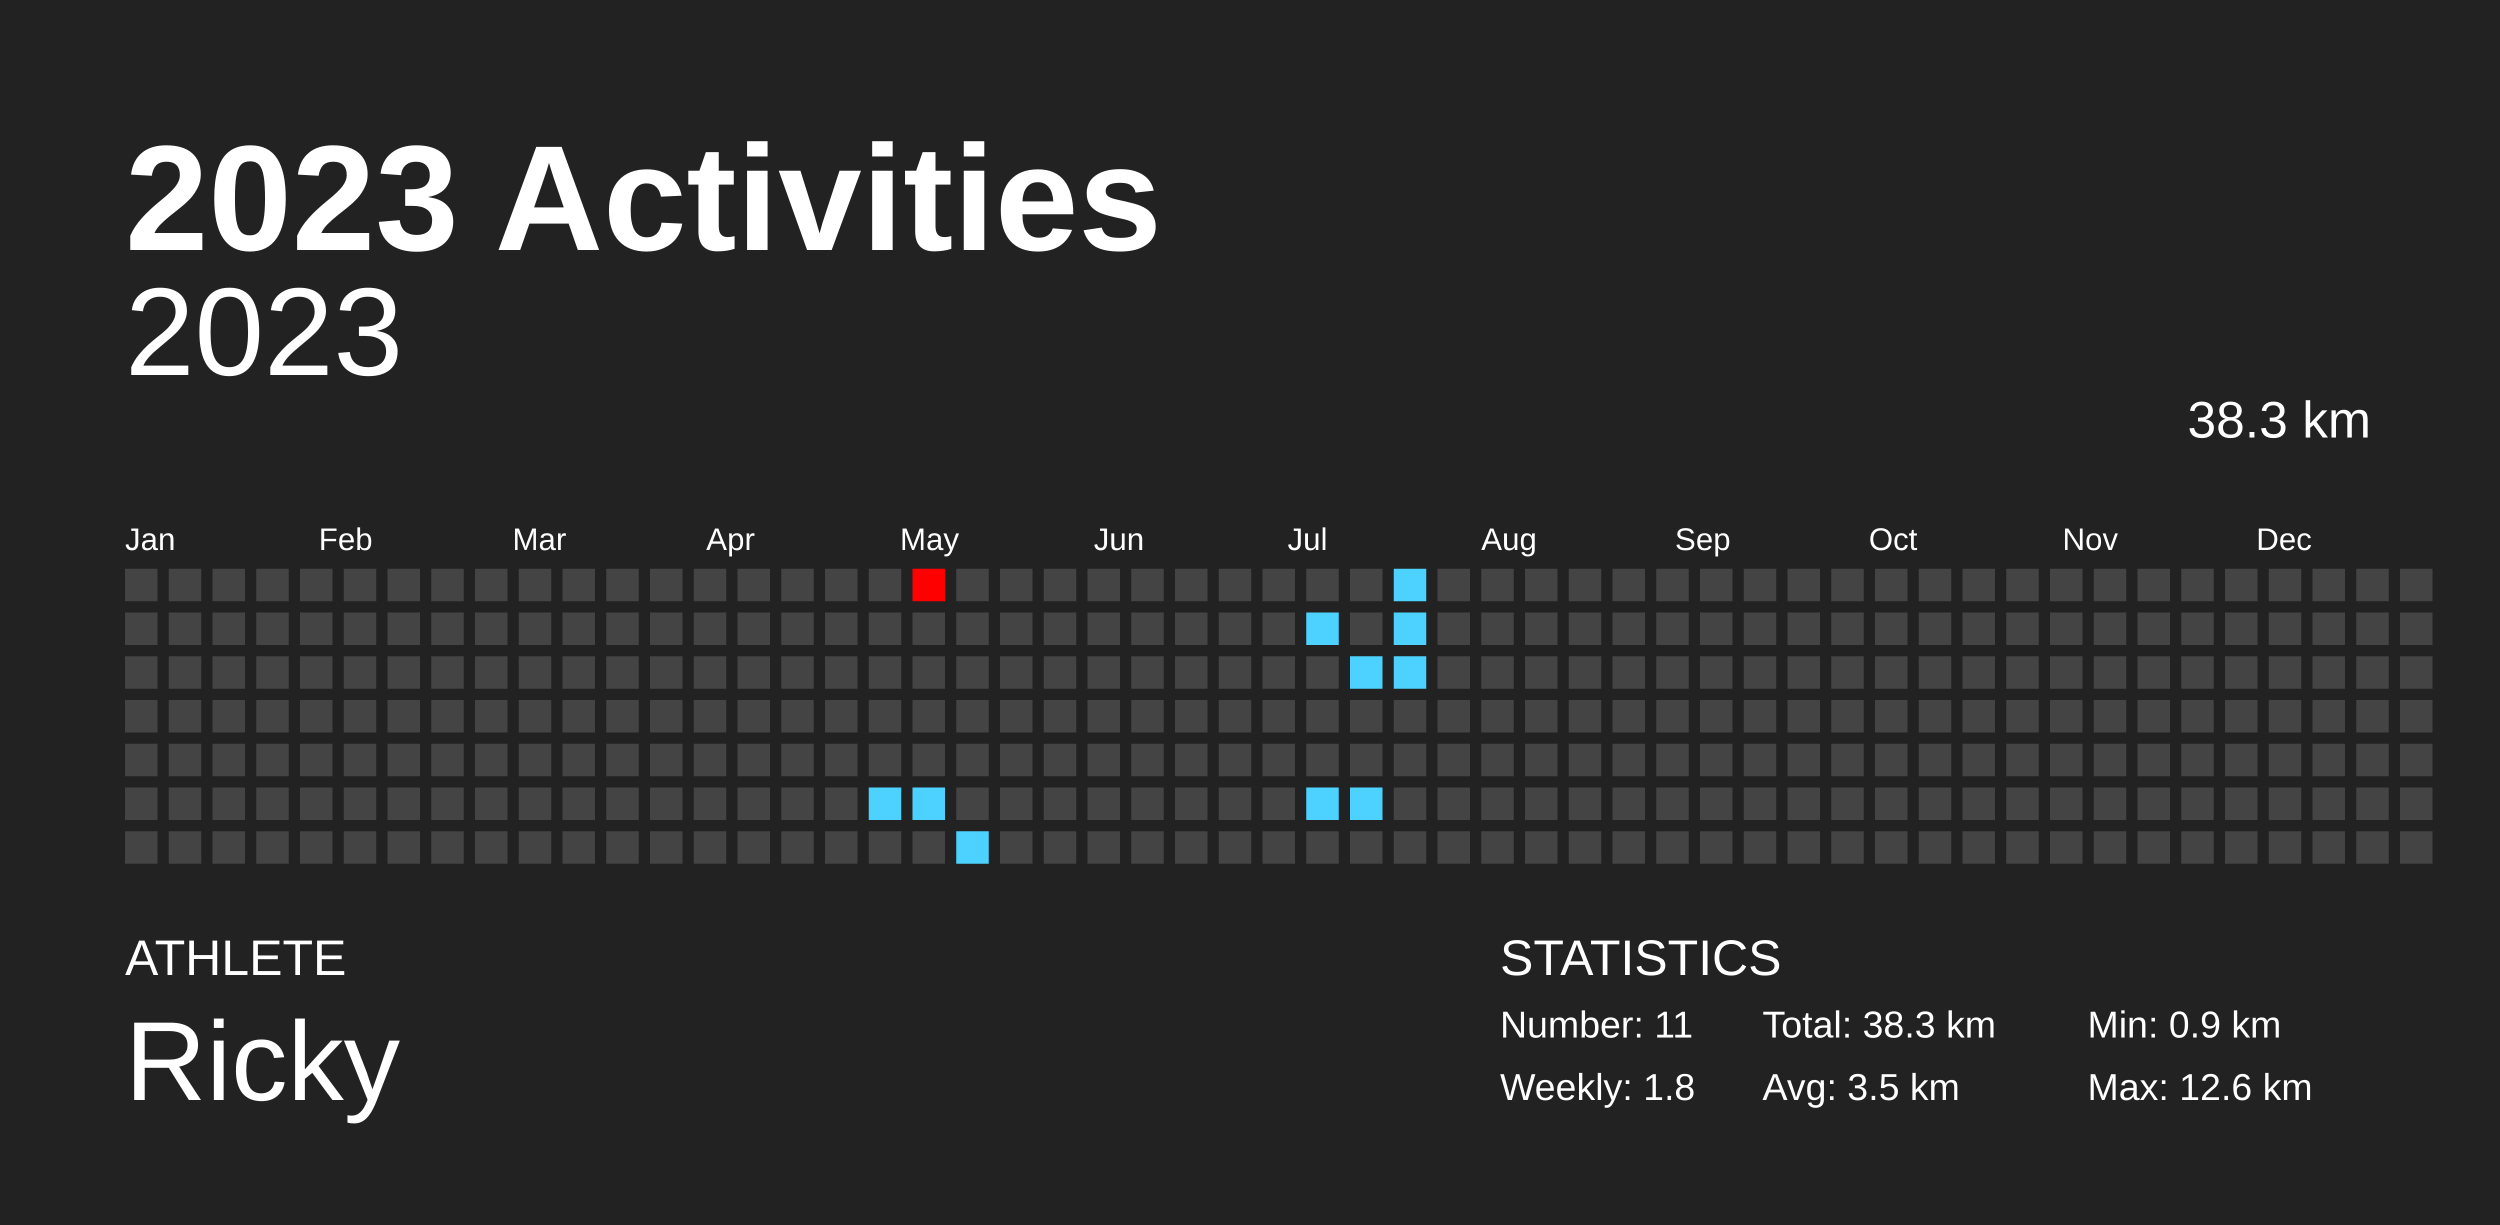
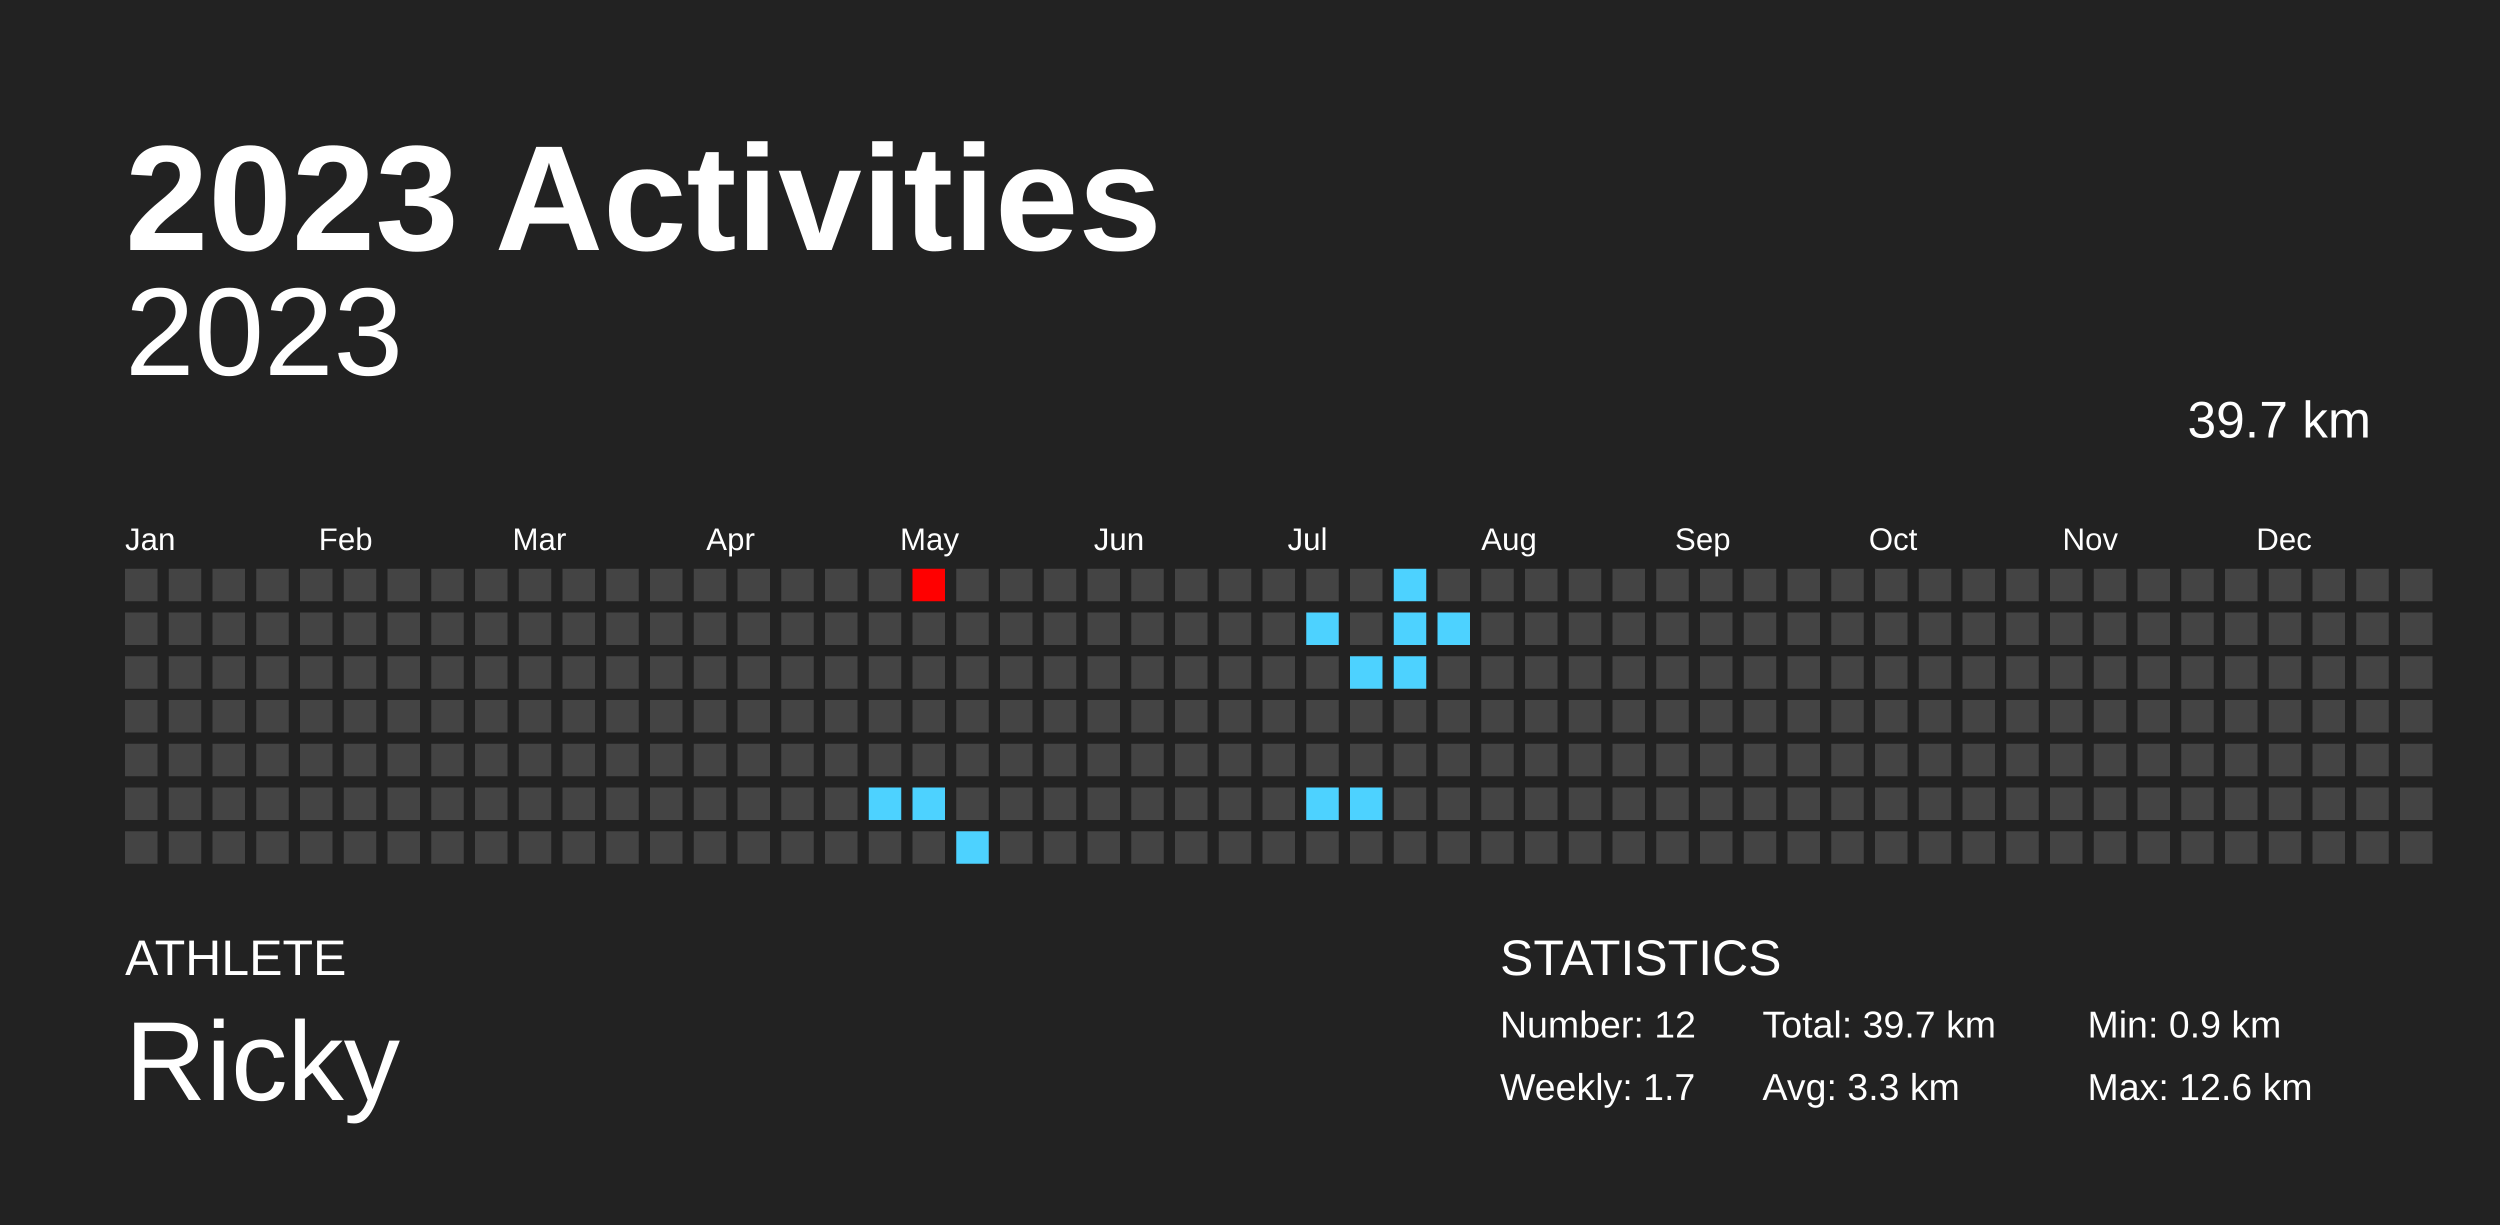
<svg xmlns="http://www.w3.org/2000/svg" baseProfile="full" height="98mm" version="1.1" viewBox="0,0,200,98" width="200mm">
  <defs />
  <rect fill="#222222" height="98" width="200" x="0" y="0" />
  <text fill="#FFFFFF" style="font-size:12px; font-family:Arial; font-weight:bold;" x="10" y="20">2023 Activities</text>
  <text fill="#FFFFFF" style="font-size:4px; font-family:Arial" x="10" y="78">ATHLETE</text>
  <text fill="#FFFFFF" style="font-size:9px; font-family:Arial" x="10" y="88">Ricky</text>
  <text fill="#FFFFFF" style="font-size:4px; font-family:Arial" x="120" y="78">STATISTICS</text>
-   <text fill="#FFFFFF" style="font-size:3px; font-family:Arial" x="120" y="83">Number: 11</text>
-   <text fill="#FFFFFF" style="font-size:3px; font-family:Arial" x="120" y="88">Weekly: 1.8</text>
-   <text fill="#FFFFFF" style="font-size:3px; font-family:Arial" x="141" y="83">Total: 38.3 km</text>
-   <text fill="#FFFFFF" style="font-size:3px; font-family:Arial" x="141" y="88">Avg: 3.5 km</text>
+   <text fill="#FFFFFF" style="font-size:3px; font-family:Arial" x="120" y="83">Number: 12</text>
+   <text fill="#FFFFFF" style="font-size:3px; font-family:Arial" x="120" y="88">Weekly: 1.7</text>
+   <text fill="#FFFFFF" style="font-size:3px; font-family:Arial" x="141" y="83">Total: 39.7 km</text>
+   <text fill="#FFFFFF" style="font-size:3px; font-family:Arial" x="141" y="88">Avg: 3.3 km</text>
  <text fill="#FFFFFF" style="font-size:3px; font-family:Arial" x="167" y="83">Min: 0.9 km</text>
  <text fill="#FFFFFF" style="font-size:3px; font-family:Arial" x="167" y="88">Max: 12.6 km</text>
  <text alignment-baseline="hanging" fill="#FFFFFF" style="font-size:10.0px; font-family:Arial;" x="10" y="30">2023</text>
-   <text alignment-baseline="hanging" fill="#FFFFFF" style="font-size:4.125px; font-family:Arial;" x="175" y="35">38.3 km</text>
+   <text alignment-baseline="hanging" fill="#FFFFFF" style="font-size:4.125px; font-family:Arial;" x="175" y="35">39.7 km</text>
  <text fill="#FFFFFF" style="font-size:2.5px; font-family:Arial" x="10.0" y="44">Jan</text>
  <text fill="#FFFFFF" style="font-size:2.5px; font-family:Arial" x="25.5" y="44">Feb</text>
  <text fill="#FFFFFF" style="font-size:2.5px; font-family:Arial" x="41.0" y="44">Mar</text>
  <text fill="#FFFFFF" style="font-size:2.5px; font-family:Arial" x="56.5" y="44">Apr</text>
  <text fill="#FFFFFF" style="font-size:2.5px; font-family:Arial" x="72.0" y="44">May</text>
  <text fill="#FFFFFF" style="font-size:2.5px; font-family:Arial" x="87.5" y="44">Jun</text>
  <text fill="#FFFFFF" style="font-size:2.5px; font-family:Arial" x="103.0" y="44">Jul</text>
  <text fill="#FFFFFF" style="font-size:2.5px; font-family:Arial" x="118.5" y="44">Aug</text>
  <text fill="#FFFFFF" style="font-size:2.5px; font-family:Arial" x="134.0" y="44">Sep</text>
  <text fill="#FFFFFF" style="font-size:2.5px; font-family:Arial" x="149.5" y="44">Oct</text>
  <text fill="#FFFFFF" style="font-size:2.5px; font-family:Arial" x="165.0" y="44">Nov</text>
  <text fill="#FFFFFF" style="font-size:2.5px; font-family:Arial" x="180.5" y="44">Dec</text>
  <rect fill="#444444" height="2.6" width="2.6" x="10.0" y="45.5" />
  <rect fill="#444444" height="2.6" width="2.6" x="10.0" y="49.0" />
  <rect fill="#444444" height="2.6" width="2.6" x="10.0" y="52.5" />
  <rect fill="#444444" height="2.6" width="2.6" x="10.0" y="56.0" />
  <rect fill="#444444" height="2.6" width="2.6" x="10.0" y="59.5" />
  <rect fill="#444444" height="2.6" width="2.6" x="10.0" y="63.0" />
  <rect fill="#444444" height="2.6" width="2.6" x="10.0" y="66.5" />
  <rect fill="#444444" height="2.6" width="2.6" x="13.5" y="45.5" />
  <rect fill="#444444" height="2.6" width="2.6" x="13.5" y="49.0" />
  <rect fill="#444444" height="2.6" width="2.6" x="13.5" y="52.5" />
  <rect fill="#444444" height="2.6" width="2.6" x="13.5" y="56.0" />
  <rect fill="#444444" height="2.6" width="2.6" x="13.5" y="59.5" />
  <rect fill="#444444" height="2.6" width="2.6" x="13.5" y="63.0" />
  <rect fill="#444444" height="2.6" width="2.6" x="13.5" y="66.5" />
  <rect fill="#444444" height="2.6" width="2.6" x="17.0" y="45.5" />
  <rect fill="#444444" height="2.6" width="2.6" x="17.0" y="49.0" />
  <rect fill="#444444" height="2.6" width="2.6" x="17.0" y="52.5" />
  <rect fill="#444444" height="2.6" width="2.6" x="17.0" y="56.0" />
  <rect fill="#444444" height="2.6" width="2.6" x="17.0" y="59.5" />
  <rect fill="#444444" height="2.6" width="2.6" x="17.0" y="63.0" />
  <rect fill="#444444" height="2.6" width="2.6" x="17.0" y="66.5" />
  <rect fill="#444444" height="2.6" width="2.6" x="20.5" y="45.5" />
  <rect fill="#444444" height="2.6" width="2.6" x="20.5" y="49.0" />
  <rect fill="#444444" height="2.6" width="2.6" x="20.5" y="52.5" />
  <rect fill="#444444" height="2.6" width="2.6" x="20.5" y="56.0" />
  <rect fill="#444444" height="2.6" width="2.6" x="20.5" y="59.5" />
  <rect fill="#444444" height="2.6" width="2.6" x="20.5" y="63.0" />
  <rect fill="#444444" height="2.6" width="2.6" x="20.5" y="66.5" />
  <rect fill="#444444" height="2.6" width="2.6" x="24.0" y="45.5" />
  <rect fill="#444444" height="2.6" width="2.6" x="24.0" y="49.0" />
  <rect fill="#444444" height="2.6" width="2.6" x="24.0" y="52.5" />
  <rect fill="#444444" height="2.6" width="2.6" x="24.0" y="56.0" />
  <rect fill="#444444" height="2.6" width="2.6" x="24.0" y="59.5" />
  <rect fill="#444444" height="2.6" width="2.6" x="24.0" y="63.0" />
  <rect fill="#444444" height="2.6" width="2.6" x="24.0" y="66.5" />
  <rect fill="#444444" height="2.6" width="2.6" x="27.5" y="45.5" />
  <rect fill="#444444" height="2.6" width="2.6" x="27.5" y="49.0" />
  <rect fill="#444444" height="2.6" width="2.6" x="27.5" y="52.5" />
  <rect fill="#444444" height="2.6" width="2.6" x="27.5" y="56.0" />
  <rect fill="#444444" height="2.6" width="2.6" x="27.5" y="59.5" />
  <rect fill="#444444" height="2.6" width="2.6" x="27.5" y="63.0" />
  <rect fill="#444444" height="2.6" width="2.6" x="27.5" y="66.5" />
  <rect fill="#444444" height="2.6" width="2.6" x="31.0" y="45.5" />
  <rect fill="#444444" height="2.6" width="2.6" x="31.0" y="49.0" />
  <rect fill="#444444" height="2.6" width="2.6" x="31.0" y="52.5" />
  <rect fill="#444444" height="2.6" width="2.6" x="31.0" y="56.0" />
  <rect fill="#444444" height="2.6" width="2.6" x="31.0" y="59.5" />
  <rect fill="#444444" height="2.6" width="2.6" x="31.0" y="63.0" />
  <rect fill="#444444" height="2.6" width="2.6" x="31.0" y="66.5" />
  <rect fill="#444444" height="2.6" width="2.6" x="34.5" y="45.5" />
  <rect fill="#444444" height="2.6" width="2.6" x="34.5" y="49.0" />
  <rect fill="#444444" height="2.6" width="2.6" x="34.5" y="52.5" />
  <rect fill="#444444" height="2.6" width="2.6" x="34.5" y="56.0" />
  <rect fill="#444444" height="2.6" width="2.6" x="34.5" y="59.5" />
  <rect fill="#444444" height="2.6" width="2.6" x="34.5" y="63.0" />
  <rect fill="#444444" height="2.6" width="2.6" x="34.5" y="66.5" />
  <rect fill="#444444" height="2.6" width="2.6" x="38.0" y="45.5" />
  <rect fill="#444444" height="2.6" width="2.6" x="38.0" y="49.0" />
  <rect fill="#444444" height="2.6" width="2.6" x="38.0" y="52.5" />
  <rect fill="#444444" height="2.6" width="2.6" x="38.0" y="56.0" />
  <rect fill="#444444" height="2.6" width="2.6" x="38.0" y="59.5" />
  <rect fill="#444444" height="2.6" width="2.6" x="38.0" y="63.0" />
  <rect fill="#444444" height="2.6" width="2.6" x="38.0" y="66.5" />
  <rect fill="#444444" height="2.6" width="2.6" x="41.5" y="45.5" />
  <rect fill="#444444" height="2.6" width="2.6" x="41.5" y="49.0" />
  <rect fill="#444444" height="2.6" width="2.6" x="41.5" y="52.5" />
  <rect fill="#444444" height="2.6" width="2.6" x="41.5" y="56.0" />
  <rect fill="#444444" height="2.6" width="2.6" x="41.5" y="59.5" />
  <rect fill="#444444" height="2.6" width="2.6" x="41.5" y="63.0" />
  <rect fill="#444444" height="2.6" width="2.6" x="41.5" y="66.5" />
  <rect fill="#444444" height="2.6" width="2.6" x="45.0" y="45.5" />
  <rect fill="#444444" height="2.6" width="2.6" x="45.0" y="49.0" />
  <rect fill="#444444" height="2.6" width="2.6" x="45.0" y="52.5" />
  <rect fill="#444444" height="2.6" width="2.6" x="45.0" y="56.0" />
  <rect fill="#444444" height="2.6" width="2.6" x="45.0" y="59.5" />
  <rect fill="#444444" height="2.6" width="2.6" x="45.0" y="63.0" />
  <rect fill="#444444" height="2.6" width="2.6" x="45.0" y="66.5" />
  <rect fill="#444444" height="2.6" width="2.6" x="48.5" y="45.5" />
  <rect fill="#444444" height="2.6" width="2.6" x="48.5" y="49.0" />
  <rect fill="#444444" height="2.6" width="2.6" x="48.5" y="52.5" />
  <rect fill="#444444" height="2.6" width="2.6" x="48.5" y="56.0" />
  <rect fill="#444444" height="2.6" width="2.6" x="48.5" y="59.5" />
  <rect fill="#444444" height="2.6" width="2.6" x="48.5" y="63.0" />
  <rect fill="#444444" height="2.6" width="2.6" x="48.5" y="66.5" />
  <rect fill="#444444" height="2.6" width="2.6" x="52.0" y="45.5" />
  <rect fill="#444444" height="2.6" width="2.6" x="52.0" y="49.0" />
  <rect fill="#444444" height="2.6" width="2.6" x="52.0" y="52.5" />
  <rect fill="#444444" height="2.6" width="2.6" x="52.0" y="56.0" />
  <rect fill="#444444" height="2.6" width="2.6" x="52.0" y="59.5" />
  <rect fill="#444444" height="2.6" width="2.6" x="52.0" y="63.0" />
  <rect fill="#444444" height="2.6" width="2.6" x="52.0" y="66.5" />
  <rect fill="#444444" height="2.6" width="2.6" x="55.5" y="45.5" />
  <rect fill="#444444" height="2.6" width="2.6" x="55.5" y="49.0" />
  <rect fill="#444444" height="2.6" width="2.6" x="55.5" y="52.5" />
  <rect fill="#444444" height="2.6" width="2.6" x="55.5" y="56.0" />
  <rect fill="#444444" height="2.6" width="2.6" x="55.5" y="59.5" />
  <rect fill="#444444" height="2.6" width="2.6" x="55.5" y="63.0" />
  <rect fill="#444444" height="2.6" width="2.6" x="55.5" y="66.5" />
  <rect fill="#444444" height="2.6" width="2.6" x="59.0" y="45.5" />
  <rect fill="#444444" height="2.6" width="2.6" x="59.0" y="49.0" />
  <rect fill="#444444" height="2.6" width="2.6" x="59.0" y="52.5" />
  <rect fill="#444444" height="2.6" width="2.6" x="59.0" y="56.0" />
  <rect fill="#444444" height="2.6" width="2.6" x="59.0" y="59.5" />
  <rect fill="#444444" height="2.6" width="2.6" x="59.0" y="63.0" />
  <rect fill="#444444" height="2.6" width="2.6" x="59.0" y="66.5" />
  <rect fill="#444444" height="2.6" width="2.6" x="62.5" y="45.5" />
  <rect fill="#444444" height="2.6" width="2.6" x="62.5" y="49.0" />
  <rect fill="#444444" height="2.6" width="2.6" x="62.5" y="52.5" />
  <rect fill="#444444" height="2.6" width="2.6" x="62.5" y="56.0" />
  <rect fill="#444444" height="2.6" width="2.6" x="62.5" y="59.5" />
  <rect fill="#444444" height="2.6" width="2.6" x="62.5" y="63.0" />
  <rect fill="#444444" height="2.6" width="2.6" x="62.5" y="66.5" />
  <rect fill="#444444" height="2.6" width="2.6" x="66.0" y="45.5" />
  <rect fill="#444444" height="2.6" width="2.6" x="66.0" y="49.0" />
  <rect fill="#444444" height="2.6" width="2.6" x="66.0" y="52.5" />
  <rect fill="#444444" height="2.6" width="2.6" x="66.0" y="56.0" />
  <rect fill="#444444" height="2.6" width="2.6" x="66.0" y="59.5" />
  <rect fill="#444444" height="2.6" width="2.6" x="66.0" y="63.0" />
  <rect fill="#444444" height="2.6" width="2.6" x="66.0" y="66.5" />
  <rect fill="#444444" height="2.6" width="2.6" x="69.5" y="45.5" />
  <rect fill="#444444" height="2.6" width="2.6" x="69.5" y="49.0" />
  <rect fill="#444444" height="2.6" width="2.6" x="69.5" y="52.5" />
  <rect fill="#444444" height="2.6" width="2.6" x="69.5" y="56.0" />
  <rect fill="#444444" height="2.6" width="2.6" x="69.5" y="59.5" />
  <rect fill="#4dd2ff" height="2.6" width="2.6" x="69.5" y="63.0" />
  <rect fill="#444444" height="2.6" width="2.6" x="69.5" y="66.5" />
  <rect fill="#ff0000" height="2.6" width="2.6" x="73.0" y="45.5" />
  <rect fill="#444444" height="2.6" width="2.6" x="73.0" y="49.0" />
  <rect fill="#444444" height="2.6" width="2.6" x="73.0" y="52.5" />
  <rect fill="#444444" height="2.6" width="2.6" x="73.0" y="56.0" />
  <rect fill="#444444" height="2.6" width="2.6" x="73.0" y="59.5" />
  <rect fill="#4dd2ff" height="2.6" width="2.6" x="73.0" y="63.0" />
  <rect fill="#444444" height="2.6" width="2.6" x="73.0" y="66.5" />
  <rect fill="#444444" height="2.6" width="2.6" x="76.5" y="45.5" />
  <rect fill="#444444" height="2.6" width="2.6" x="76.5" y="49.0" />
  <rect fill="#444444" height="2.6" width="2.6" x="76.5" y="52.5" />
  <rect fill="#444444" height="2.6" width="2.6" x="76.5" y="56.0" />
  <rect fill="#444444" height="2.6" width="2.6" x="76.5" y="59.5" />
  <rect fill="#444444" height="2.6" width="2.6" x="76.5" y="63.0" />
  <rect fill="#4dd2ff" height="2.6" width="2.6" x="76.5" y="66.5" />
  <rect fill="#444444" height="2.6" width="2.6" x="80.0" y="45.5" />
  <rect fill="#444444" height="2.6" width="2.6" x="80.0" y="49.0" />
  <rect fill="#444444" height="2.6" width="2.6" x="80.0" y="52.5" />
  <rect fill="#444444" height="2.6" width="2.6" x="80.0" y="56.0" />
  <rect fill="#444444" height="2.6" width="2.6" x="80.0" y="59.5" />
  <rect fill="#444444" height="2.6" width="2.6" x="80.0" y="63.0" />
  <rect fill="#444444" height="2.6" width="2.6" x="80.0" y="66.5" />
  <rect fill="#444444" height="2.6" width="2.6" x="83.5" y="45.5" />
  <rect fill="#444444" height="2.6" width="2.6" x="83.5" y="49.0" />
  <rect fill="#444444" height="2.6" width="2.6" x="83.5" y="52.5" />
  <rect fill="#444444" height="2.6" width="2.6" x="83.5" y="56.0" />
  <rect fill="#444444" height="2.6" width="2.6" x="83.5" y="59.5" />
  <rect fill="#444444" height="2.6" width="2.6" x="83.5" y="63.0" />
  <rect fill="#444444" height="2.6" width="2.6" x="83.5" y="66.5" />
  <rect fill="#444444" height="2.6" width="2.6" x="87.0" y="45.5" />
  <rect fill="#444444" height="2.6" width="2.6" x="87.0" y="49.0" />
  <rect fill="#444444" height="2.6" width="2.6" x="87.0" y="52.5" />
  <rect fill="#444444" height="2.6" width="2.6" x="87.0" y="56.0" />
  <rect fill="#444444" height="2.6" width="2.6" x="87.0" y="59.5" />
  <rect fill="#444444" height="2.6" width="2.6" x="87.0" y="63.0" />
  <rect fill="#444444" height="2.6" width="2.6" x="87.0" y="66.5" />
  <rect fill="#444444" height="2.6" width="2.6" x="90.5" y="45.5" />
  <rect fill="#444444" height="2.6" width="2.6" x="90.5" y="49.0" />
  <rect fill="#444444" height="2.6" width="2.6" x="90.5" y="52.5" />
  <rect fill="#444444" height="2.6" width="2.6" x="90.5" y="56.0" />
  <rect fill="#444444" height="2.6" width="2.6" x="90.5" y="59.5" />
  <rect fill="#444444" height="2.6" width="2.6" x="90.5" y="63.0" />
  <rect fill="#444444" height="2.6" width="2.6" x="90.5" y="66.5" />
  <rect fill="#444444" height="2.6" width="2.6" x="94.0" y="45.5" />
  <rect fill="#444444" height="2.6" width="2.6" x="94.0" y="49.0" />
  <rect fill="#444444" height="2.6" width="2.6" x="94.0" y="52.5" />
  <rect fill="#444444" height="2.6" width="2.6" x="94.0" y="56.0" />
  <rect fill="#444444" height="2.6" width="2.6" x="94.0" y="59.5" />
  <rect fill="#444444" height="2.6" width="2.6" x="94.0" y="63.0" />
  <rect fill="#444444" height="2.6" width="2.6" x="94.0" y="66.5" />
  <rect fill="#444444" height="2.6" width="2.6" x="97.5" y="45.5" />
  <rect fill="#444444" height="2.6" width="2.6" x="97.5" y="49.0" />
  <rect fill="#444444" height="2.6" width="2.6" x="97.5" y="52.5" />
  <rect fill="#444444" height="2.6" width="2.6" x="97.5" y="56.0" />
  <rect fill="#444444" height="2.6" width="2.6" x="97.5" y="59.5" />
  <rect fill="#444444" height="2.6" width="2.6" x="97.5" y="63.0" />
  <rect fill="#444444" height="2.6" width="2.6" x="97.5" y="66.5" />
  <rect fill="#444444" height="2.6" width="2.6" x="101.0" y="45.5" />
  <rect fill="#444444" height="2.6" width="2.6" x="101.0" y="49.0" />
  <rect fill="#444444" height="2.6" width="2.6" x="101.0" y="52.5" />
  <rect fill="#444444" height="2.6" width="2.6" x="101.0" y="56.0" />
  <rect fill="#444444" height="2.6" width="2.6" x="101.0" y="59.5" />
  <rect fill="#444444" height="2.6" width="2.6" x="101.0" y="63.0" />
  <rect fill="#444444" height="2.6" width="2.6" x="101.0" y="66.5" />
  <rect fill="#444444" height="2.6" width="2.6" x="104.5" y="45.5" />
  <rect fill="#4dd2ff" height="2.6" width="2.6" x="104.5" y="49.0" />
  <rect fill="#444444" height="2.6" width="2.6" x="104.5" y="52.5" />
  <rect fill="#444444" height="2.6" width="2.6" x="104.5" y="56.0" />
  <rect fill="#444444" height="2.6" width="2.6" x="104.5" y="59.5" />
  <rect fill="#4dd2ff" height="2.6" width="2.6" x="104.5" y="63.0" />
  <rect fill="#444444" height="2.6" width="2.6" x="104.5" y="66.5" />
  <rect fill="#444444" height="2.6" width="2.6" x="108.0" y="45.5" />
  <rect fill="#444444" height="2.6" width="2.6" x="108.0" y="49.0" />
  <rect fill="#4dd2ff" height="2.6" width="2.6" x="108.0" y="52.5" />
  <rect fill="#444444" height="2.6" width="2.6" x="108.0" y="56.0" />
  <rect fill="#444444" height="2.6" width="2.6" x="108.0" y="59.5" />
  <rect fill="#4dd2ff" height="2.6" width="2.6" x="108.0" y="63.0" />
  <rect fill="#444444" height="2.6" width="2.6" x="108.0" y="66.5" />
  <rect fill="#4dd2ff" height="2.6" width="2.6" x="111.5" y="45.5" />
  <rect fill="#4dd2ff" height="2.6" width="2.6" x="111.5" y="49.0" />
  <rect fill="#4dd2ff" height="2.6" width="2.6" x="111.5" y="52.5" />
  <rect fill="#444444" height="2.6" width="2.6" x="111.5" y="56.0" />
  <rect fill="#444444" height="2.6" width="2.6" x="111.5" y="59.5" />
  <rect fill="#444444" height="2.6" width="2.6" x="111.5" y="63.0" />
  <rect fill="#444444" height="2.6" width="2.6" x="111.5" y="66.5" />
  <rect fill="#444444" height="2.6" width="2.6" x="115.0" y="45.5" />
-   <rect fill="#444444" height="2.6" width="2.6" x="115.0" y="49.0" />
+   <rect fill="#4dd2ff" height="2.6" width="2.6" x="115.0" y="49.0" />
  <rect fill="#444444" height="2.6" width="2.6" x="115.0" y="52.5" />
  <rect fill="#444444" height="2.6" width="2.6" x="115.0" y="56.0" />
  <rect fill="#444444" height="2.6" width="2.6" x="115.0" y="59.5" />
  <rect fill="#444444" height="2.6" width="2.6" x="115.0" y="63.0" />
  <rect fill="#444444" height="2.6" width="2.6" x="115.0" y="66.5" />
  <rect fill="#444444" height="2.6" width="2.6" x="118.5" y="45.5" />
  <rect fill="#444444" height="2.6" width="2.6" x="118.5" y="49.0" />
  <rect fill="#444444" height="2.6" width="2.6" x="118.5" y="52.5" />
  <rect fill="#444444" height="2.6" width="2.6" x="118.5" y="56.0" />
  <rect fill="#444444" height="2.6" width="2.6" x="118.5" y="59.5" />
  <rect fill="#444444" height="2.6" width="2.6" x="118.5" y="63.0" />
  <rect fill="#444444" height="2.6" width="2.6" x="118.5" y="66.5" />
  <rect fill="#444444" height="2.6" width="2.6" x="122.0" y="45.5" />
  <rect fill="#444444" height="2.6" width="2.6" x="122.0" y="49.0" />
  <rect fill="#444444" height="2.6" width="2.6" x="122.0" y="52.5" />
  <rect fill="#444444" height="2.6" width="2.6" x="122.0" y="56.0" />
  <rect fill="#444444" height="2.6" width="2.6" x="122.0" y="59.5" />
  <rect fill="#444444" height="2.6" width="2.6" x="122.0" y="63.0" />
  <rect fill="#444444" height="2.6" width="2.6" x="122.0" y="66.5" />
  <rect fill="#444444" height="2.6" width="2.6" x="125.5" y="45.5" />
  <rect fill="#444444" height="2.6" width="2.6" x="125.5" y="49.0" />
  <rect fill="#444444" height="2.6" width="2.6" x="125.5" y="52.5" />
  <rect fill="#444444" height="2.6" width="2.6" x="125.5" y="56.0" />
  <rect fill="#444444" height="2.6" width="2.6" x="125.5" y="59.5" />
  <rect fill="#444444" height="2.6" width="2.6" x="125.5" y="63.0" />
  <rect fill="#444444" height="2.6" width="2.6" x="125.5" y="66.5" />
  <rect fill="#444444" height="2.6" width="2.6" x="129.0" y="45.5" />
  <rect fill="#444444" height="2.6" width="2.6" x="129.0" y="49.0" />
  <rect fill="#444444" height="2.6" width="2.6" x="129.0" y="52.5" />
  <rect fill="#444444" height="2.6" width="2.6" x="129.0" y="56.0" />
  <rect fill="#444444" height="2.6" width="2.6" x="129.0" y="59.5" />
  <rect fill="#444444" height="2.6" width="2.6" x="129.0" y="63.0" />
  <rect fill="#444444" height="2.6" width="2.6" x="129.0" y="66.5" />
  <rect fill="#444444" height="2.6" width="2.6" x="132.5" y="45.5" />
  <rect fill="#444444" height="2.6" width="2.6" x="132.5" y="49.0" />
  <rect fill="#444444" height="2.6" width="2.6" x="132.5" y="52.5" />
  <rect fill="#444444" height="2.6" width="2.6" x="132.5" y="56.0" />
  <rect fill="#444444" height="2.6" width="2.6" x="132.5" y="59.5" />
  <rect fill="#444444" height="2.6" width="2.6" x="132.5" y="63.0" />
  <rect fill="#444444" height="2.6" width="2.6" x="132.5" y="66.5" />
  <rect fill="#444444" height="2.6" width="2.6" x="136.0" y="45.5" />
  <rect fill="#444444" height="2.6" width="2.6" x="136.0" y="49.0" />
  <rect fill="#444444" height="2.6" width="2.6" x="136.0" y="52.5" />
  <rect fill="#444444" height="2.6" width="2.6" x="136.0" y="56.0" />
  <rect fill="#444444" height="2.6" width="2.6" x="136.0" y="59.5" />
  <rect fill="#444444" height="2.6" width="2.6" x="136.0" y="63.0" />
  <rect fill="#444444" height="2.6" width="2.6" x="136.0" y="66.5" />
  <rect fill="#444444" height="2.6" width="2.6" x="139.5" y="45.5" />
  <rect fill="#444444" height="2.6" width="2.6" x="139.5" y="49.0" />
  <rect fill="#444444" height="2.6" width="2.6" x="139.5" y="52.5" />
  <rect fill="#444444" height="2.6" width="2.6" x="139.5" y="56.0" />
  <rect fill="#444444" height="2.6" width="2.6" x="139.5" y="59.5" />
  <rect fill="#444444" height="2.6" width="2.6" x="139.5" y="63.0" />
  <rect fill="#444444" height="2.6" width="2.6" x="139.5" y="66.5" />
  <rect fill="#444444" height="2.6" width="2.6" x="143.0" y="45.5" />
  <rect fill="#444444" height="2.6" width="2.6" x="143.0" y="49.0" />
  <rect fill="#444444" height="2.6" width="2.6" x="143.0" y="52.5" />
  <rect fill="#444444" height="2.6" width="2.6" x="143.0" y="56.0" />
  <rect fill="#444444" height="2.6" width="2.6" x="143.0" y="59.5" />
  <rect fill="#444444" height="2.6" width="2.6" x="143.0" y="63.0" />
  <rect fill="#444444" height="2.6" width="2.6" x="143.0" y="66.5" />
  <rect fill="#444444" height="2.6" width="2.6" x="146.5" y="45.5" />
  <rect fill="#444444" height="2.6" width="2.6" x="146.5" y="49.0" />
  <rect fill="#444444" height="2.6" width="2.6" x="146.5" y="52.5" />
  <rect fill="#444444" height="2.6" width="2.6" x="146.5" y="56.0" />
  <rect fill="#444444" height="2.6" width="2.6" x="146.5" y="59.5" />
  <rect fill="#444444" height="2.6" width="2.6" x="146.5" y="63.0" />
  <rect fill="#444444" height="2.6" width="2.6" x="146.5" y="66.5" />
  <rect fill="#444444" height="2.6" width="2.6" x="150.0" y="45.5" />
  <rect fill="#444444" height="2.6" width="2.6" x="150.0" y="49.0" />
  <rect fill="#444444" height="2.6" width="2.6" x="150.0" y="52.5" />
  <rect fill="#444444" height="2.6" width="2.6" x="150.0" y="56.0" />
  <rect fill="#444444" height="2.6" width="2.6" x="150.0" y="59.5" />
  <rect fill="#444444" height="2.6" width="2.6" x="150.0" y="63.0" />
  <rect fill="#444444" height="2.6" width="2.6" x="150.0" y="66.5" />
  <rect fill="#444444" height="2.6" width="2.6" x="153.5" y="45.5" />
  <rect fill="#444444" height="2.6" width="2.6" x="153.5" y="49.0" />
  <rect fill="#444444" height="2.6" width="2.6" x="153.5" y="52.5" />
  <rect fill="#444444" height="2.6" width="2.6" x="153.5" y="56.0" />
  <rect fill="#444444" height="2.6" width="2.6" x="153.5" y="59.5" />
  <rect fill="#444444" height="2.6" width="2.6" x="153.5" y="63.0" />
  <rect fill="#444444" height="2.6" width="2.6" x="153.5" y="66.5" />
  <rect fill="#444444" height="2.6" width="2.6" x="157.0" y="45.5" />
  <rect fill="#444444" height="2.6" width="2.6" x="157.0" y="49.0" />
  <rect fill="#444444" height="2.6" width="2.6" x="157.0" y="52.5" />
  <rect fill="#444444" height="2.6" width="2.6" x="157.0" y="56.0" />
  <rect fill="#444444" height="2.6" width="2.6" x="157.0" y="59.5" />
  <rect fill="#444444" height="2.6" width="2.6" x="157.0" y="63.0" />
  <rect fill="#444444" height="2.6" width="2.6" x="157.0" y="66.5" />
  <rect fill="#444444" height="2.6" width="2.6" x="160.5" y="45.5" />
  <rect fill="#444444" height="2.6" width="2.6" x="160.5" y="49.0" />
  <rect fill="#444444" height="2.6" width="2.6" x="160.5" y="52.5" />
  <rect fill="#444444" height="2.6" width="2.6" x="160.5" y="56.0" />
  <rect fill="#444444" height="2.6" width="2.6" x="160.5" y="59.5" />
  <rect fill="#444444" height="2.6" width="2.6" x="160.5" y="63.0" />
  <rect fill="#444444" height="2.6" width="2.6" x="160.5" y="66.5" />
  <rect fill="#444444" height="2.6" width="2.6" x="164.0" y="45.5" />
  <rect fill="#444444" height="2.6" width="2.6" x="164.0" y="49.0" />
  <rect fill="#444444" height="2.6" width="2.6" x="164.0" y="52.5" />
  <rect fill="#444444" height="2.6" width="2.6" x="164.0" y="56.0" />
  <rect fill="#444444" height="2.6" width="2.6" x="164.0" y="59.5" />
  <rect fill="#444444" height="2.6" width="2.6" x="164.0" y="63.0" />
  <rect fill="#444444" height="2.6" width="2.6" x="164.0" y="66.5" />
  <rect fill="#444444" height="2.6" width="2.6" x="167.5" y="45.5" />
  <rect fill="#444444" height="2.6" width="2.6" x="167.5" y="49.0" />
  <rect fill="#444444" height="2.6" width="2.6" x="167.5" y="52.5" />
  <rect fill="#444444" height="2.6" width="2.6" x="167.5" y="56.0" />
  <rect fill="#444444" height="2.6" width="2.6" x="167.5" y="59.5" />
  <rect fill="#444444" height="2.6" width="2.6" x="167.5" y="63.0" />
  <rect fill="#444444" height="2.6" width="2.6" x="167.5" y="66.5" />
  <rect fill="#444444" height="2.6" width="2.6" x="171.0" y="45.5" />
  <rect fill="#444444" height="2.6" width="2.6" x="171.0" y="49.0" />
  <rect fill="#444444" height="2.6" width="2.6" x="171.0" y="52.5" />
  <rect fill="#444444" height="2.6" width="2.6" x="171.0" y="56.0" />
  <rect fill="#444444" height="2.6" width="2.6" x="171.0" y="59.5" />
  <rect fill="#444444" height="2.6" width="2.6" x="171.0" y="63.0" />
  <rect fill="#444444" height="2.6" width="2.6" x="171.0" y="66.5" />
  <rect fill="#444444" height="2.6" width="2.6" x="174.5" y="45.5" />
  <rect fill="#444444" height="2.6" width="2.6" x="174.5" y="49.0" />
  <rect fill="#444444" height="2.6" width="2.6" x="174.5" y="52.5" />
  <rect fill="#444444" height="2.6" width="2.6" x="174.5" y="56.0" />
  <rect fill="#444444" height="2.6" width="2.6" x="174.5" y="59.5" />
  <rect fill="#444444" height="2.6" width="2.6" x="174.5" y="63.0" />
  <rect fill="#444444" height="2.6" width="2.6" x="174.5" y="66.5" />
  <rect fill="#444444" height="2.6" width="2.6" x="178.0" y="45.5" />
  <rect fill="#444444" height="2.6" width="2.6" x="178.0" y="49.0" />
  <rect fill="#444444" height="2.6" width="2.6" x="178.0" y="52.5" />
  <rect fill="#444444" height="2.6" width="2.6" x="178.0" y="56.0" />
  <rect fill="#444444" height="2.6" width="2.6" x="178.0" y="59.5" />
  <rect fill="#444444" height="2.6" width="2.6" x="178.0" y="63.0" />
  <rect fill="#444444" height="2.6" width="2.6" x="178.0" y="66.5" />
  <rect fill="#444444" height="2.6" width="2.6" x="181.5" y="45.5" />
  <rect fill="#444444" height="2.6" width="2.6" x="181.5" y="49.0" />
  <rect fill="#444444" height="2.6" width="2.6" x="181.5" y="52.5" />
  <rect fill="#444444" height="2.6" width="2.6" x="181.5" y="56.0" />
  <rect fill="#444444" height="2.6" width="2.6" x="181.5" y="59.5" />
  <rect fill="#444444" height="2.6" width="2.6" x="181.5" y="63.0" />
  <rect fill="#444444" height="2.6" width="2.6" x="181.5" y="66.5" />
  <rect fill="#444444" height="2.6" width="2.6" x="185.0" y="45.5" />
  <rect fill="#444444" height="2.6" width="2.6" x="185.0" y="49.0" />
  <rect fill="#444444" height="2.6" width="2.6" x="185.0" y="52.5" />
  <rect fill="#444444" height="2.6" width="2.6" x="185.0" y="56.0" />
  <rect fill="#444444" height="2.6" width="2.6" x="185.0" y="59.5" />
  <rect fill="#444444" height="2.6" width="2.6" x="185.0" y="63.0" />
  <rect fill="#444444" height="2.6" width="2.6" x="185.0" y="66.5" />
  <rect fill="#444444" height="2.6" width="2.6" x="188.5" y="45.5" />
  <rect fill="#444444" height="2.6" width="2.6" x="188.5" y="49.0" />
  <rect fill="#444444" height="2.6" width="2.6" x="188.5" y="52.5" />
  <rect fill="#444444" height="2.6" width="2.6" x="188.5" y="56.0" />
  <rect fill="#444444" height="2.6" width="2.6" x="188.5" y="59.5" />
  <rect fill="#444444" height="2.6" width="2.6" x="188.5" y="63.0" />
  <rect fill="#444444" height="2.6" width="2.6" x="188.5" y="66.5" />
  <rect fill="#444444" height="2.6" width="2.6" x="192.0" y="45.5" />
  <rect fill="#444444" height="2.6" width="2.6" x="192.0" y="49.0" />
  <rect fill="#444444" height="2.6" width="2.6" x="192.0" y="52.5" />
  <rect fill="#444444" height="2.6" width="2.6" x="192.0" y="56.0" />
  <rect fill="#444444" height="2.6" width="2.6" x="192.0" y="59.5" />
  <rect fill="#444444" height="2.6" width="2.6" x="192.0" y="63.0" />
  <rect fill="#444444" height="2.6" width="2.6" x="192.0" y="66.5" />
</svg>
